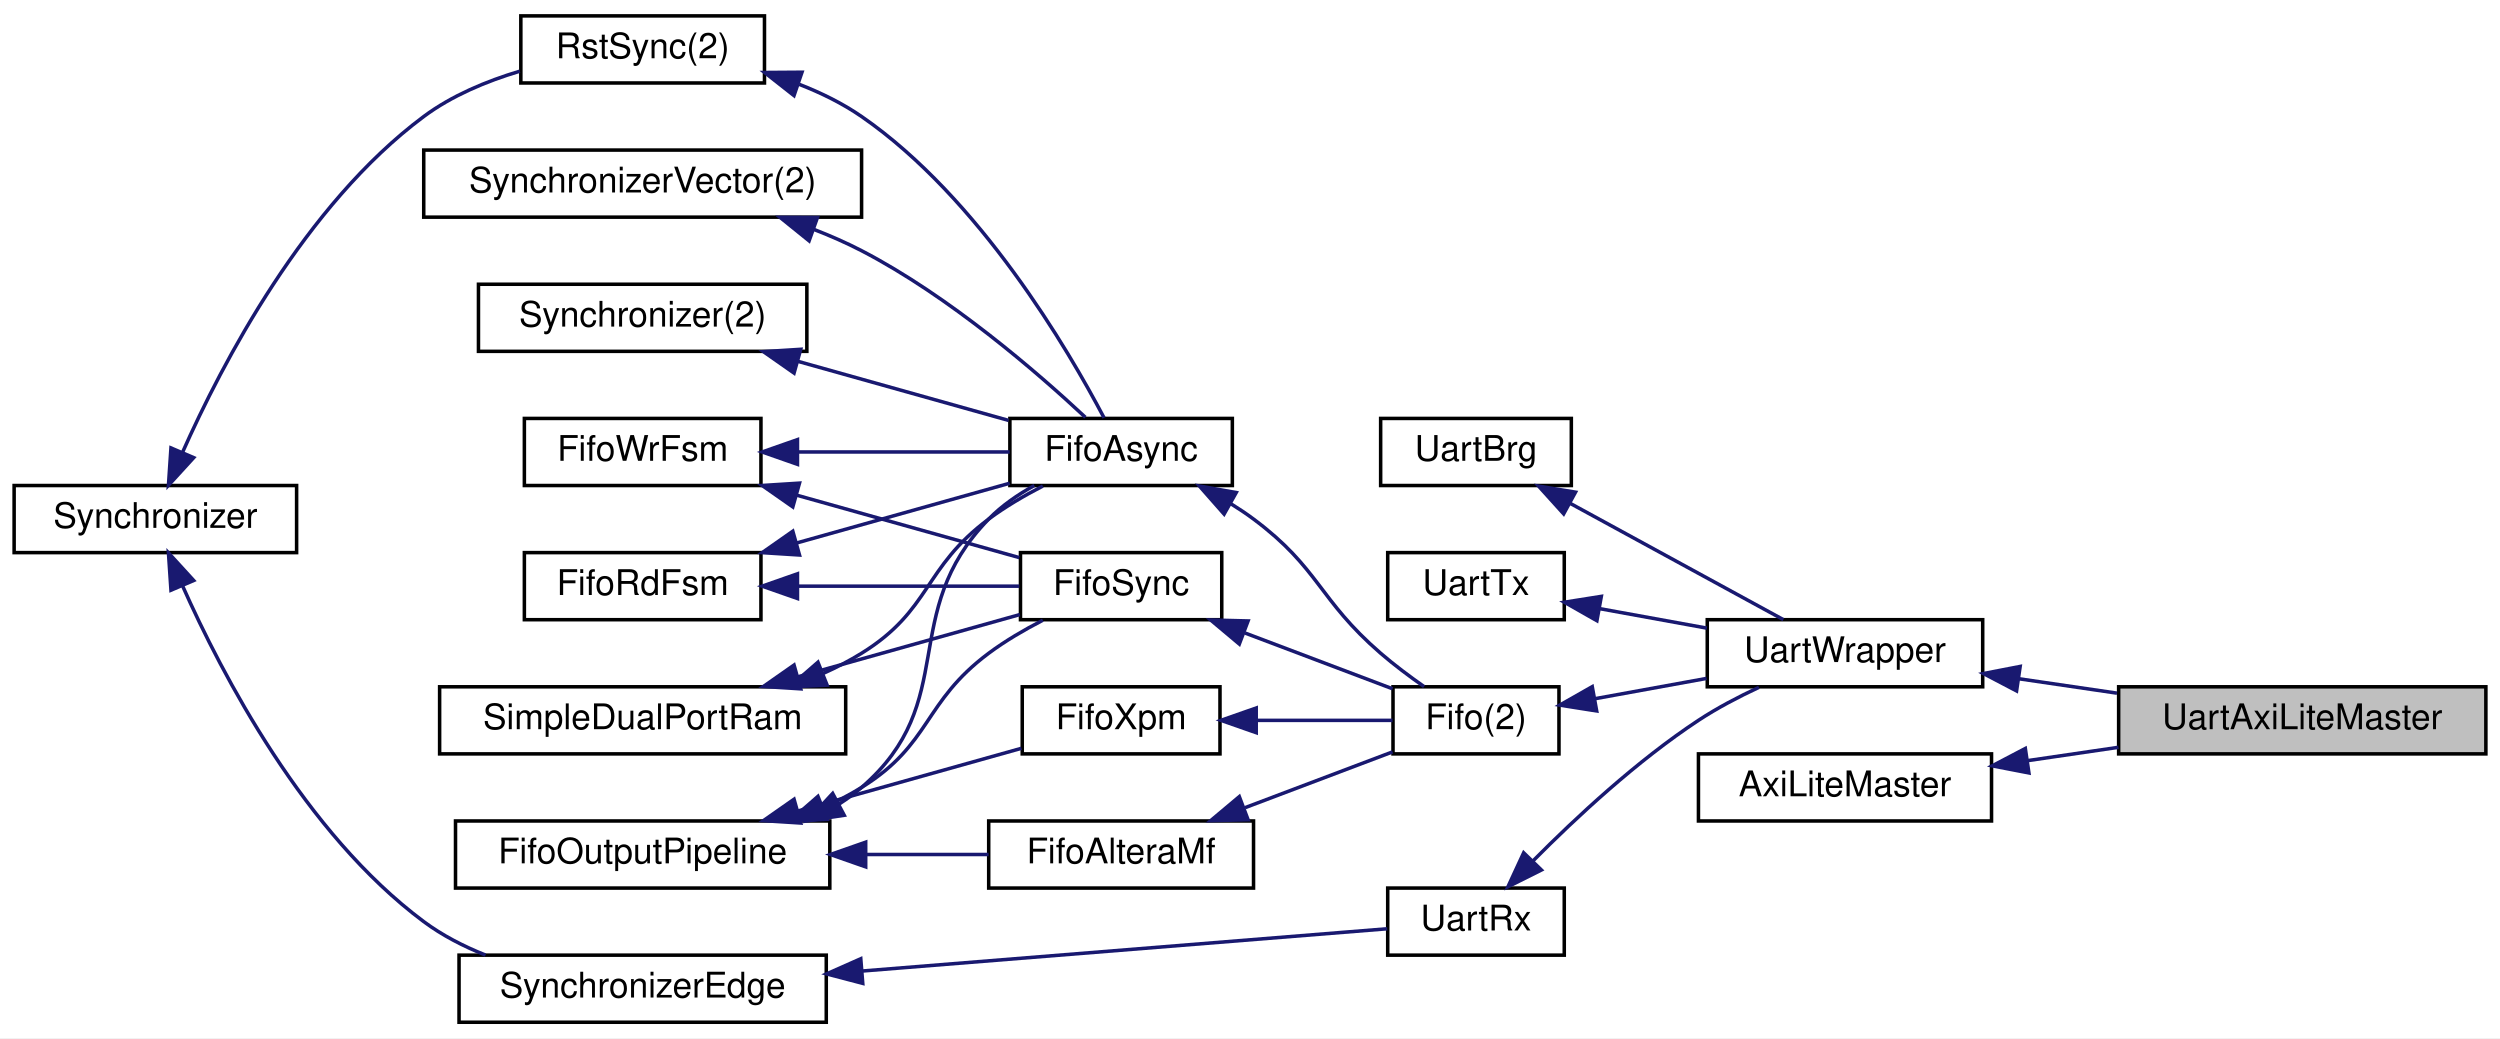
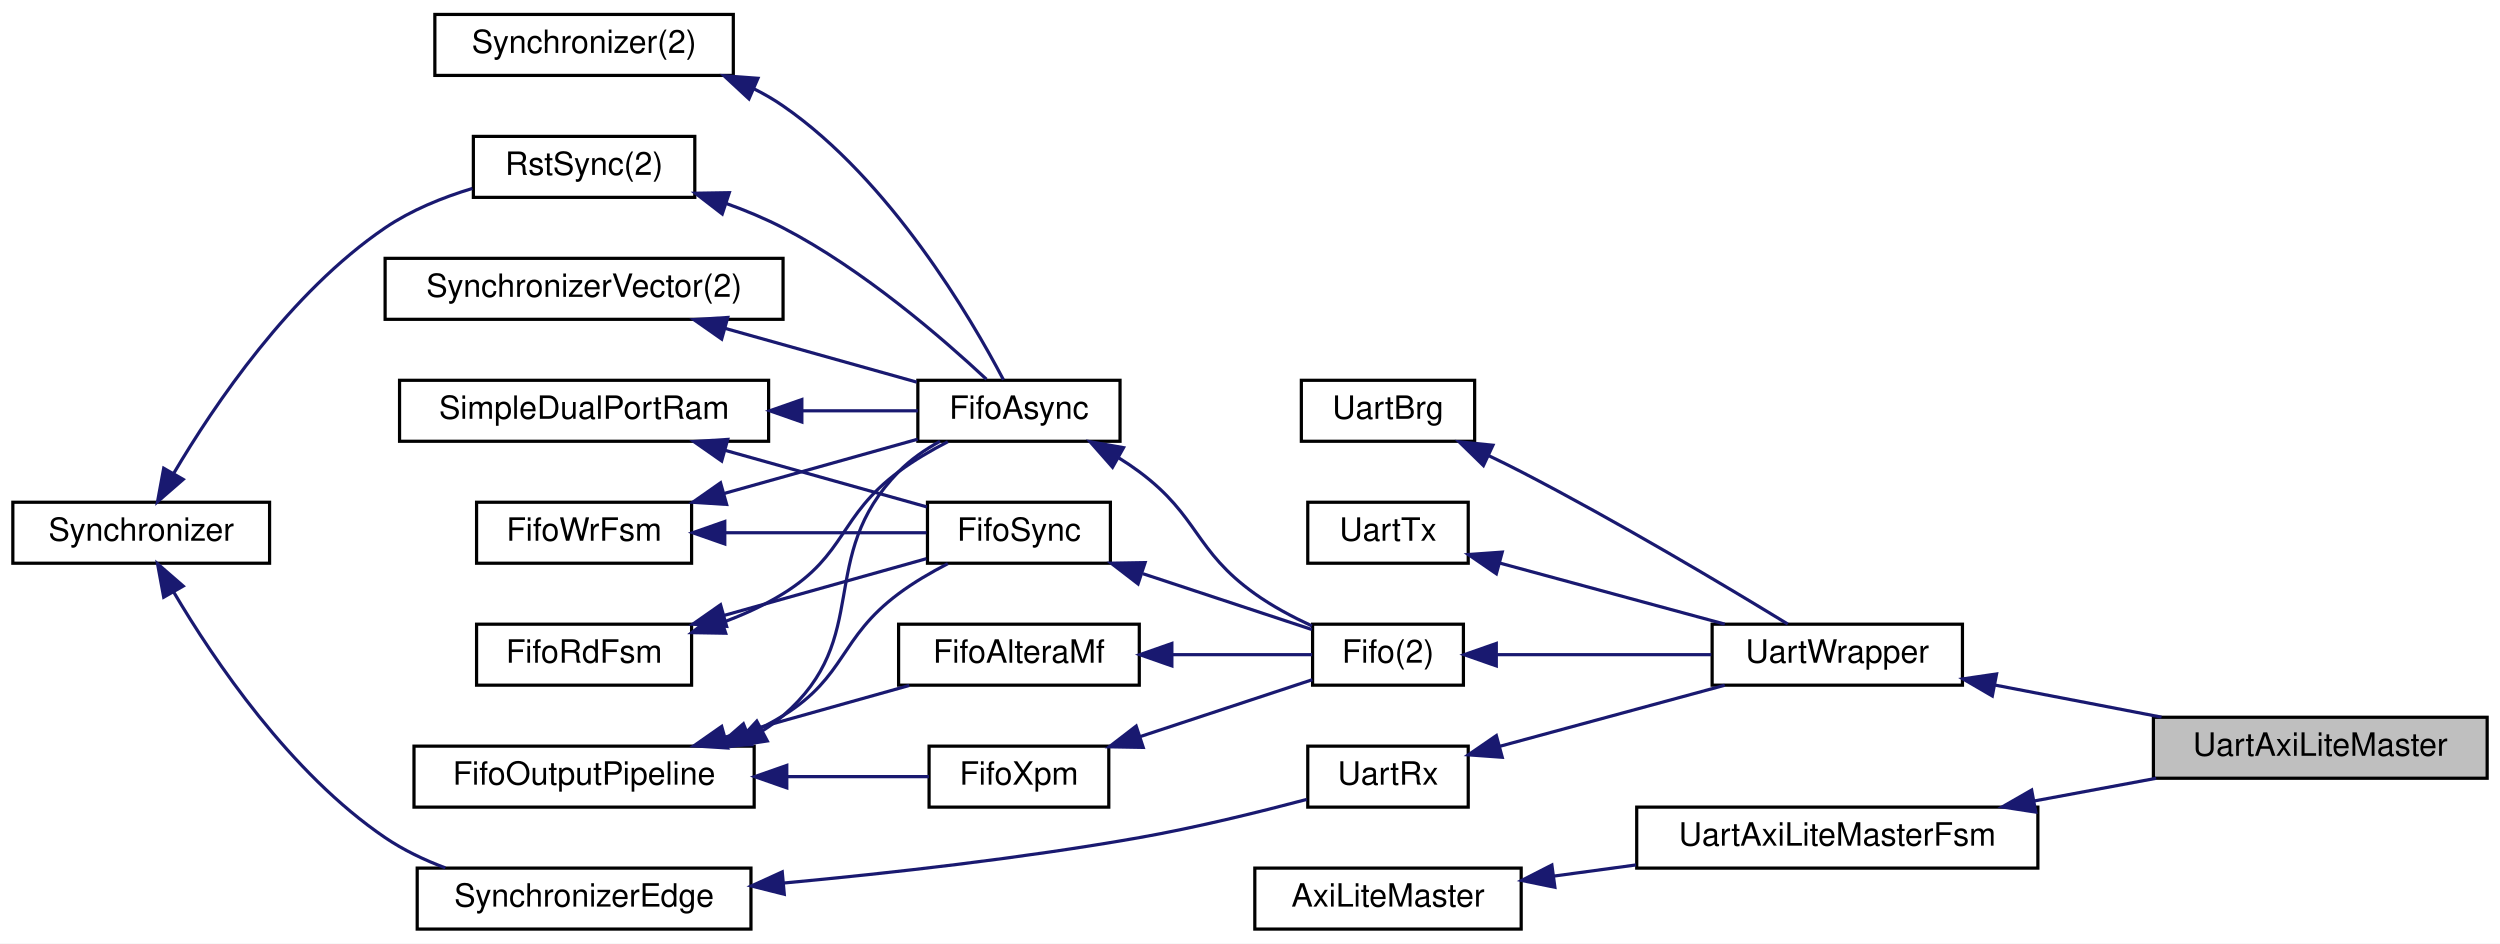
- <svg xmlns="http://www.w3.org/2000/svg" xmlns:xlink="http://www.w3.org/1999/xlink" width="708pt" height="294pt" viewBox="0.00 0.00 708.00 294.00">
+ <svg xmlns="http://www.w3.org/2000/svg" xmlns:xlink="http://www.w3.org/1999/xlink" width="779pt" height="294pt" viewBox="0.00 0.00 779.00 294.00">
  <g id="graph0" class="graph" transform="scale(1 1) rotate(0) translate(4 290)">
-     <polygon fill="#ffffff" stroke="transparent" points="-4,4 -4,-290 704,-290 704,4 -4,4" />
+     <polygon fill="#ffffff" stroke="transparent" points="-4,4 -4,-290 775,-290 775,4 -4,4" />
    <g id="node1" class="node">
-       <polygon fill="#bfbfbf" stroke="#000000" points="596,-76.5 596,-95.5 700,-95.5 700,-76.5 596,-76.5" />
-       <text text-anchor="middle" x="648" y="-83.5" font-family="Helvetica,sans-Serif" font-size="10.00" fill="#000000">UartAxiLiteMaster</text>
+       <polygon fill="#bfbfbf" stroke="#000000" points="667,-47.5 667,-66.5 771,-66.5 771,-47.5 667,-47.5" />
+       <text text-anchor="middle" x="719" y="-54.5" font-family="Helvetica,sans-Serif" font-size="10.00" fill="#000000">UartAxiLiteMaster</text>
    </g>
    <g id="node2" class="node">
      <g id="a_node2">
        <a xlink:href="classUartWrapper.html" target="_top" xlink:title="UartWrapper">
-           <polygon fill="#ffffff" stroke="#000000" points="479.5,-95.5 479.5,-114.5 557.5,-114.5 557.5,-95.5 479.5,-95.5" />
-           <text text-anchor="middle" x="518.5" y="-102.5" font-family="Helvetica,sans-Serif" font-size="10.00" fill="#000000">UartWrapper</text>
+           <polygon fill="#ffffff" stroke="#000000" points="529.5,-76.5 529.5,-95.5 607.5,-95.5 607.5,-76.5 529.5,-76.5" />
+           <text text-anchor="middle" x="568.5" y="-83.5" font-family="Helvetica,sans-Serif" font-size="10.00" fill="#000000">UartWrapper</text>
        </a>
      </g>
    </g>
    <g id="edge1" class="edge">
-       <path fill="none" stroke="#191970" d="M567.743,-97.775C576.833,-96.442 586.356,-95.044 595.537,-93.697" />
-       <polygon fill="#191970" stroke="#191970" points="567.092,-94.333 557.706,-99.248 568.108,-101.259 567.092,-94.333" />
+       <path fill="none" stroke="#191970" d="M617.713,-76.517C634.332,-73.315 652.883,-69.74 669.523,-66.534" />
+       <polygon fill="#191970" stroke="#191970" points="616.806,-73.127 607.649,-78.456 618.131,-80.001 616.806,-73.127" />
    </g>
    <g id="node3" class="node">
      <g id="a_node3">
        <a xlink:href="classUartBrg.html" target="_top" xlink:title="UartBrg">
-           <polygon fill="#ffffff" stroke="#000000" points="387,-152.5 387,-171.5 441,-171.5 441,-152.5 387,-152.5" />
-           <text text-anchor="middle" x="414" y="-159.5" font-family="Helvetica,sans-Serif" font-size="10.00" fill="#000000">UartBrg</text>
+           <polygon fill="#ffffff" stroke="#000000" points="401.5,-152.5 401.5,-171.5 455.5,-171.5 455.5,-152.5 401.5,-152.5" />
+           <text text-anchor="middle" x="428.5" y="-159.5" font-family="Helvetica,sans-Serif" font-size="10.00" fill="#000000">UartBrg</text>
        </a>
      </g>
    </g>
    <g id="edge2" class="edge">
-       <path fill="none" stroke="#191970" d="M440.756,-147.406C459.707,-137.069 484.585,-123.499 501.035,-114.526" />
-       <polygon fill="#191970" stroke="#191970" points="438.83,-144.47 431.727,-152.331 442.182,-150.615 438.83,-144.47" />
+       <path fill="none" stroke="#191970" d="M459.757,-148.078C463.236,-146.414 466.709,-144.701 470,-143 500.015,-127.489 533.88,-107.268 553.061,-95.549" />
+       <polygon fill="#191970" stroke="#191970" points="458.236,-144.926 450.656,-152.328 461.198,-151.268 458.236,-144.926" />
    </g>
    <g id="node4" class="node">
      <g id="a_node4">
        <a xlink:href="classUartTx.html" target="_top" xlink:title="UartTx">
-           <polygon fill="#ffffff" stroke="#000000" points="389,-114.5 389,-133.5 439,-133.5 439,-114.5 389,-114.5" />
-           <text text-anchor="middle" x="414" y="-121.5" font-family="Helvetica,sans-Serif" font-size="10.00" fill="#000000">UartTx</text>
+           <polygon fill="#ffffff" stroke="#000000" points="403.5,-114.5 403.5,-133.5 453.5,-133.5 453.5,-114.5 403.5,-114.5" />
+           <text text-anchor="middle" x="428.5" y="-121.5" font-family="Helvetica,sans-Serif" font-size="10.00" fill="#000000">UartTx</text>
        </a>
      </g>
    </g>
    <g id="edge3" class="edge">
-       <path fill="none" stroke="#191970" d="M449.149,-117.609C458.864,-115.843 469.464,-113.916 479.388,-112.111" />
-       <polygon fill="#191970" stroke="#191970" points="448.243,-114.216 439.03,-119.449 449.495,-121.104 448.243,-114.216" />
+       <path fill="none" stroke="#191970" d="M463.201,-114.581C484.602,-108.772 511.965,-101.345 533.433,-95.518" />
+       <polygon fill="#191970" stroke="#191970" points="462.263,-111.209 453.529,-117.206 464.097,-117.965 462.263,-111.209" />
    </g>
    <g id="node5" class="node">
      <g id="a_node5">
        <a xlink:href="classFifo.html" target="_top" xlink:title="Fifo(2)">
-           <polygon fill="#ffffff" stroke="#000000" points="390.5,-76.5 390.5,-95.5 437.5,-95.5 437.5,-76.5 390.5,-76.5" />
-           <text text-anchor="middle" x="414" y="-83.5" font-family="Helvetica,sans-Serif" font-size="10.00" fill="#000000">Fifo(2)</text>
+           <polygon fill="#ffffff" stroke="#000000" points="405,-76.5 405,-95.5 452,-95.5 452,-76.5 405,-76.5" />
+           <text text-anchor="middle" x="428.5" y="-83.5" font-family="Helvetica,sans-Serif" font-size="10.00" fill="#000000">Fifo(2)</text>
        </a>
      </g>
    </g>
    <g id="edge4" class="edge">
-       <path fill="none" stroke="#191970" d="M447.745,-92.135C457.808,-93.965 468.924,-95.986 479.305,-97.874" />
-       <polygon fill="#191970" stroke="#191970" points="448.178,-88.657 437.713,-90.311 446.925,-95.544 448.178,-88.657" />
+       <path fill="none" stroke="#191970" d="M462.522,-86C482.663,-86 508.262,-86 529.255,-86" />
+       <polygon fill="#191970" stroke="#191970" points="462.249,-82.5 452.249,-86 462.249,-89.5 462.249,-82.5" />
    </g>
    <g id="node6" class="node">
      <g id="a_node6">
        <a xlink:href="classFifoXpm.html" target="_top" xlink:title="FifoXpm">
-           <polygon fill="#ffffff" stroke="#000000" points="285.5,-76.5 285.5,-95.5 341.5,-95.5 341.5,-76.5 285.5,-76.5" />
-           <text text-anchor="middle" x="313.5" y="-83.5" font-family="Helvetica,sans-Serif" font-size="10.00" fill="#000000">FifoXpm</text>
+           <polygon fill="#ffffff" stroke="#000000" points="285.5,-38.5 285.5,-57.5 341.5,-57.5 341.5,-38.5 285.5,-38.5" />
+           <text text-anchor="middle" x="313.5" y="-45.5" font-family="Helvetica,sans-Serif" font-size="10.00" fill="#000000">FifoXpm</text>
        </a>
      </g>
    </g>
    <g id="edge5" class="edge">
-       <path fill="none" stroke="#191970" d="M351.844,-86C364.804,-86 378.885,-86 390.362,-86" />
-       <polygon fill="#191970" stroke="#191970" points="351.762,-82.5 341.762,-86 351.762,-89.5 351.762,-82.5" />
+       <path fill="none" stroke="#191970" d="M351.13,-60.434C368.85,-66.29 389.44,-73.093 404.922,-78.209" />
+       <polygon fill="#191970" stroke="#191970" points="352.225,-57.11 341.632,-57.296 350.029,-63.757 352.225,-57.11" />
    </g>
    <g id="node7" class="node">
      <g id="a_node7">
        <a xlink:href="classFifoOutputPipeline.html" target="_top" xlink:title="FifoOutputPipeline">
          <polygon fill="#ffffff" stroke="#000000" points="125,-38.5 125,-57.5 231,-57.5 231,-38.5 125,-38.5" />
          <text text-anchor="middle" x="178" y="-45.5" font-family="Helvetica,sans-Serif" font-size="10.00" fill="#000000">FifoOutputPipeline</text>
        </a>
      </g>
    </g>
    <g id="edge6" class="edge">
-       <path fill="none" stroke="#191970" d="M222.072,-60.36C242.835,-66.183 266.993,-72.957 285.26,-78.08" />
-       <polygon fill="#191970" stroke="#191970" points="222.766,-56.919 212.192,-57.589 220.876,-63.659 222.766,-56.919" />
+       <path fill="none" stroke="#191970" d="M241.27,-48C256.769,-48 272.582,-48 285.446,-48" />
+       <polygon fill="#191970" stroke="#191970" points="241.164,-44.5 231.164,-48 241.164,-51.5 241.164,-44.5" />
    </g>
    <g id="node8" class="node">
      <g id="a_node8">
        <a xlink:href="classFifoAlteraMf.html" target="_top" xlink:title="FifoAlteraMf">
-           <polygon fill="#ffffff" stroke="#000000" points="276,-38.5 276,-57.5 351,-57.5 351,-38.5 276,-38.5" />
-           <text text-anchor="middle" x="313.5" y="-45.5" font-family="Helvetica,sans-Serif" font-size="10.00" fill="#000000">FifoAlteraMf</text>
+           <polygon fill="#ffffff" stroke="#000000" points="276,-76.5 276,-95.5 351,-95.5 351,-76.5 276,-76.5" />
+           <text text-anchor="middle" x="313.5" y="-83.5" font-family="Helvetica,sans-Serif" font-size="10.00" fill="#000000">FifoAlteraMf</text>
        </a>
      </g>
    </g>
    <g id="edge8" class="edge">
-       <path fill="none" stroke="#191970" d="M241.461,-48C253.271,-48 265.255,-48 275.971,-48" />
-       <polygon fill="#191970" stroke="#191970" points="241.164,-44.5 231.164,-48 241.164,-51.5 241.164,-44.5" />
+       <path fill="none" stroke="#191970" d="M221.925,-60.318C240.541,-65.539 261.909,-71.532 279.319,-76.414" />
+       <polygon fill="#191970" stroke="#191970" points="222.766,-56.919 212.192,-57.589 220.876,-63.659 222.766,-56.919" />
    </g>
    <g id="node9" class="node">
      <g id="a_node9">
        <a xlink:href="classFifoAsync.html" target="_top" xlink:title="FifoAsync">
          <polygon fill="#ffffff" stroke="#000000" points="282,-152.5 282,-171.5 345,-171.5 345,-152.5 282,-152.5" />
          <text text-anchor="middle" x="313.5" y="-159.5" font-family="Helvetica,sans-Serif" font-size="10.00" fill="#000000">FifoAsync</text>
        </a>
      </g>
    </g>
    <g id="edge17" class="edge">
      <path fill="none" stroke="#191970" d="M233.667,-62.325C235.9,-63.739 238.025,-65.293 240,-67 268.274,-91.445 249.925,-116.222 276,-143 279.666,-146.765 284.236,-149.915 288.912,-152.498" />
      <polygon fill="#191970" stroke="#191970" points="235.089,-59.117 224.613,-57.533 231.814,-65.304 235.089,-59.117" />
    </g>
    <g id="node17" class="node">
      <g id="a_node17">
        <a xlink:href="classFifoSync.html" target="_top" xlink:title="FifoSync">
          <polygon fill="#ffffff" stroke="#000000" points="285,-114.5 285,-133.5 342,-133.5 342,-114.5 285,-114.5" />
          <text text-anchor="middle" x="313.5" y="-121.5" font-family="Helvetica,sans-Serif" font-size="10.00" fill="#000000">FifoSync</text>
        </a>
      </g>
    </g>
    <g id="edge22" class="edge">
      <path fill="none" stroke="#191970" d="M229.179,-61.312C232.946,-63.002 236.599,-64.892 240,-67 259.774,-79.257 257.349,-91.094 276,-105 280.681,-108.49 286.098,-111.654 291.335,-114.356" />
      <polygon fill="#191970" stroke="#191970" points="230.237,-57.966 219.652,-57.509 227.642,-64.467 230.237,-57.966" />
    </g>
    <g id="edge7" class="edge">
-       <path fill="none" stroke="#191970" d="M348.563,-61.258C362.394,-66.487 377.918,-72.357 390.374,-77.067" />
-       <polygon fill="#191970" stroke="#191970" points="349.452,-57.852 338.86,-57.589 346.976,-64.4 349.452,-57.852" />
+       <path fill="none" stroke="#191970" d="M361.353,-86C376.366,-86 392.284,-86 404.851,-86" />
+       <polygon fill="#191970" stroke="#191970" points="361.155,-82.5 351.155,-86 361.155,-89.5 361.155,-82.5" />
    </g>
    <g id="edge9" class="edge">
-       <path fill="none" stroke="#191970" d="M344.51,-147.382C346.763,-145.992 348.952,-144.527 351,-143 369.651,-129.094 369.4,-120.214 387,-105 390.816,-101.701 395.199,-98.425 399.308,-95.546" />
+       <path fill="none" stroke="#191970" d="M344.51,-147.382C346.763,-145.992 348.952,-144.527 351,-143 369.651,-129.094 368.077,-118.534 387,-105 392.414,-101.128 398.743,-97.751 404.804,-94.962" />
      <polygon fill="#191970" stroke="#191970" points="342.666,-144.404 335.665,-152.356 346.097,-150.505 342.666,-144.404" />
    </g>
    <g id="node10" class="node">
      <g id="a_node10">
        <a xlink:href="classRstSync.html" target="_top" xlink:title="RstSync(2)">
-           <polygon fill="#ffffff" stroke="#000000" points="143.5,-266.5 143.5,-285.5 212.5,-285.5 212.5,-266.5 143.5,-266.5" />
-           <text text-anchor="middle" x="178" y="-273.5" font-family="Helvetica,sans-Serif" font-size="10.00" fill="#000000">RstSync(2)</text>
+           <polygon fill="#ffffff" stroke="#000000" points="143.5,-228.5 143.5,-247.5 212.5,-247.5 212.5,-228.5 143.5,-228.5" />
+           <text text-anchor="middle" x="178" y="-235.5" font-family="Helvetica,sans-Serif" font-size="10.00" fill="#000000">RstSync(2)</text>
        </a>
      </g>
    </g>
    <g id="edge10" class="edge">
-       <path fill="none" stroke="#191970" d="M222.336,-266.116C228.562,-263.693 234.652,-260.697 240,-257 273.45,-233.878 298.587,-190.86 308.667,-171.673" />
-       <polygon fill="#191970" stroke="#191970" points="220.858,-262.922 212.529,-269.47 223.124,-269.545 220.858,-262.922" />
+       <path fill="none" stroke="#191970" d="M222.222,-226.619C228.337,-224.425 234.425,-221.892 240,-219 264.942,-206.063 289.933,-184.379 303.385,-171.816" />
+       <polygon fill="#191970" stroke="#191970" points="221.052,-223.32 212.663,-229.791 223.256,-229.964 221.052,-223.32" />
    </g>
    <g id="node11" class="node">
      <g id="a_node11">
        <a xlink:href="classSynchronizer.html" target="_top" xlink:title="Synchronizer">
-           <polygon fill="#ffffff" stroke="#000000" points="0,-133.5 0,-152.5 80,-152.5 80,-133.5 0,-133.5" />
-           <text text-anchor="middle" x="40" y="-140.5" font-family="Helvetica,sans-Serif" font-size="10.00" fill="#000000">Synchronizer</text>
+           <polygon fill="#ffffff" stroke="#000000" points="0,-114.5 0,-133.5 80,-133.5 80,-114.5 0,-114.5" />
+           <text text-anchor="middle" x="40" y="-121.5" font-family="Helvetica,sans-Serif" font-size="10.00" fill="#000000">Synchronizer</text>
        </a>
      </g>
    </g>
    <g id="edge11" class="edge">
-       <path fill="none" stroke="#191970" d="M47.663,-161.83C58.917,-187.156 82.297,-231.902 116,-257 123.946,-262.917 133.755,-267.011 143.208,-269.837" />
-       <polygon fill="#191970" stroke="#191970" points="50.854,-160.391 43.707,-152.571 44.417,-163.142 50.854,-160.391" />
+       <path fill="none" stroke="#191970" d="M50.113,-142.47C62.781,-163.923 86.456,-198.93 116,-219 124.102,-224.504 133.858,-228.461 143.207,-231.287" />
+       <polygon fill="#191970" stroke="#191970" points="53.085,-140.616 45.086,-133.669 47.007,-144.088 53.085,-140.616" />
    </g>
    <g id="node19" class="node">
      <g id="a_node19">
        <a xlink:href="classSynchronizerEdge.html" target="_top" xlink:title="SynchronizerEdge">
          <polygon fill="#ffffff" stroke="#000000" points="126,-.5 126,-19.5 230,-19.5 230,-.5 126,-.5" />
          <text text-anchor="middle" x="178" y="-7.5" font-family="Helvetica,sans-Serif" font-size="10.00" fill="#000000">SynchronizerEdge</text>
        </a>
      </g>
    </g>
    <g id="edge25" class="edge">
-       <path fill="none" stroke="#191970" d="M47.663,-124.17C58.917,-98.844 82.297,-54.098 116,-29 121.237,-25.1 127.284,-21.992 133.504,-19.517" />
-       <polygon fill="#191970" stroke="#191970" points="44.417,-122.858 43.707,-133.429 50.854,-125.609 44.417,-122.858" />
+       <path fill="none" stroke="#191970" d="M50.113,-105.53C62.781,-84.077 86.456,-49.07 116,-29 121.681,-25.141 128.174,-22.042 134.771,-19.561" />
+       <polygon fill="#191970" stroke="#191970" points="47.007,-103.912 45.086,-114.331 53.085,-107.384 47.007,-103.912" />
    </g>
    <g id="node12" class="node">
      <g id="a_node12">
        <a xlink:href="classSynchronizerVector.html" target="_top" xlink:title="SynchronizerVector(2)">
-           <polygon fill="#ffffff" stroke="#000000" points="116,-228.5 116,-247.5 240,-247.5 240,-228.5 116,-228.5" />
-           <text text-anchor="middle" x="178" y="-235.5" font-family="Helvetica,sans-Serif" font-size="10.00" fill="#000000">SynchronizerVector(2)</text>
+           <polygon fill="#ffffff" stroke="#000000" points="116,-190.5 116,-209.5 240,-209.5 240,-190.5 116,-190.5" />
+           <text text-anchor="middle" x="178" y="-197.5" font-family="Helvetica,sans-Serif" font-size="10.00" fill="#000000">SynchronizerVector(2)</text>
        </a>
      </g>
    </g>
    <g id="edge12" class="edge">
-       <path fill="none" stroke="#191970" d="M226.497,-225.026C231.153,-223.222 235.728,-221.216 240,-219 264.942,-206.063 289.933,-184.379 303.385,-171.816" />
-       <polygon fill="#191970" stroke="#191970" points="225.139,-221.794 216.894,-228.448 227.489,-228.388 225.139,-221.794" />
+       <path fill="none" stroke="#191970" d="M222.041,-187.649C241.469,-182.201 263.874,-175.917 281.646,-170.933" />
+       <polygon fill="#191970" stroke="#191970" points="220.876,-184.341 212.192,-190.411 222.766,-191.081 220.876,-184.341" />
    </g>
    <g id="node13" class="node">
      <g id="a_node13">
        <a xlink:href="classSynchronizer.html" target="_top" xlink:title="Synchronizer(2)">
-           <polygon fill="#ffffff" stroke="#000000" points="131.5,-190.5 131.5,-209.5 224.5,-209.5 224.5,-190.5 131.5,-190.5" />
-           <text text-anchor="middle" x="178" y="-197.5" font-family="Helvetica,sans-Serif" font-size="10.00" fill="#000000">Synchronizer(2)</text>
+           <polygon fill="#ffffff" stroke="#000000" points="131.5,-266.5 131.5,-285.5 224.5,-285.5 224.5,-266.5 131.5,-266.5" />
+           <text text-anchor="middle" x="178" y="-273.5" font-family="Helvetica,sans-Serif" font-size="10.00" fill="#000000">Synchronizer(2)</text>
        </a>
      </g>
    </g>
    <g id="edge13" class="edge">
-       <path fill="none" stroke="#191970" d="M222.041,-187.649C241.469,-182.201 263.874,-175.917 281.646,-170.933" />
-       <polygon fill="#191970" stroke="#191970" points="220.876,-184.341 212.192,-190.411 222.766,-191.081 220.876,-184.341" />
+       <path fill="none" stroke="#191970" d="M230.859,-262.358C234.057,-260.76 237.135,-258.981 240,-257 273.45,-233.878 298.587,-190.86 308.667,-171.673" />
+       <polygon fill="#191970" stroke="#191970" points="229.372,-259.188 221.608,-266.396 232.173,-265.603 229.372,-259.188" />
    </g>
    <g id="node14" class="node">
      <g id="a_node14">
        <a xlink:href="classFifoWrFsm.html" target="_top" xlink:title="FifoWrFsm">
-           <polygon fill="#ffffff" stroke="#000000" points="144.5,-152.5 144.5,-171.5 211.5,-171.5 211.5,-152.5 144.5,-152.5" />
-           <text text-anchor="middle" x="178" y="-159.5" font-family="Helvetica,sans-Serif" font-size="10.00" fill="#000000">FifoWrFsm</text>
+           <polygon fill="#ffffff" stroke="#000000" points="144.5,-114.5 144.5,-133.5 211.5,-133.5 211.5,-114.5 144.5,-114.5" />
+           <text text-anchor="middle" x="178" y="-121.5" font-family="Helvetica,sans-Serif" font-size="10.00" fill="#000000">FifoWrFsm</text>
        </a>
      </g>
    </g>
    <g id="edge14" class="edge">
-       <path fill="none" stroke="#191970" d="M222.041,-162C241.579,-162 264.127,-162 281.946,-162" />
-       <polygon fill="#191970" stroke="#191970" points="221.843,-158.5 211.843,-162 221.843,-165.5 221.843,-158.5" />
+       <path fill="none" stroke="#191970" d="M221.501,-136.2C241.163,-141.714 263.963,-148.108 281.946,-153.151" />
+       <polygon fill="#191970" stroke="#191970" points="222.417,-132.821 211.843,-133.491 220.526,-139.561 222.417,-132.821" />
    </g>
    <g id="edge19" class="edge">
-       <path fill="none" stroke="#191970" d="M221.656,-149.757C242.29,-143.97 266.352,-137.222 284.669,-132.085" />
-       <polygon fill="#191970" stroke="#191970" points="220.526,-146.439 211.843,-152.509 222.417,-153.179 220.526,-146.439" />
+       <path fill="none" stroke="#191970" d="M221.938,-124C242.509,-124 266.435,-124 284.669,-124" />
+       <polygon fill="#191970" stroke="#191970" points="221.843,-120.5 211.843,-124 221.843,-127.5 221.843,-120.5" />
    </g>
    <g id="node15" class="node">
      <g id="a_node15">
        <a xlink:href="classFifoRdFsm.html" target="_top" xlink:title="FifoRdFsm">
-           <polygon fill="#ffffff" stroke="#000000" points="144.5,-114.5 144.5,-133.5 211.5,-133.5 211.5,-114.5 144.5,-114.5" />
-           <text text-anchor="middle" x="178" y="-121.5" font-family="Helvetica,sans-Serif" font-size="10.00" fill="#000000">FifoRdFsm</text>
+           <polygon fill="#ffffff" stroke="#000000" points="144.5,-76.5 144.5,-95.5 211.5,-95.5 211.5,-76.5 144.5,-76.5" />
+           <text text-anchor="middle" x="178" y="-83.5" font-family="Helvetica,sans-Serif" font-size="10.00" fill="#000000">FifoRdFsm</text>
        </a>
      </g>
    </g>
    <g id="edge15" class="edge">
-       <path fill="none" stroke="#191970" d="M221.501,-136.2C241.163,-141.714 263.963,-148.108 281.946,-153.151" />
-       <polygon fill="#191970" stroke="#191970" points="222.417,-132.821 211.843,-133.491 220.526,-139.561 222.417,-132.821" />
+       <path fill="none" stroke="#191970" d="M221.13,-96.044C227.702,-98.461 234.214,-101.413 240,-105 259.774,-117.257 257.349,-129.094 276,-143 280.681,-146.49 286.098,-149.654 291.335,-152.356" />
+       <polygon fill="#191970" stroke="#191970" points="222.129,-92.688 211.536,-92.873 219.932,-99.334 222.129,-92.688" />
    </g>
    <g id="edge20" class="edge">
-       <path fill="none" stroke="#191970" d="M221.938,-124C242.509,-124 266.435,-124 284.669,-124" />
-       <polygon fill="#191970" stroke="#191970" points="221.843,-120.5 211.843,-124 221.843,-127.5 221.843,-120.5" />
+       <path fill="none" stroke="#191970" d="M221.656,-98.243C242.29,-104.03 266.352,-110.778 284.669,-115.915" />
+       <polygon fill="#191970" stroke="#191970" points="222.417,-94.821 211.843,-95.491 220.526,-101.561 222.417,-94.821" />
    </g>
    <g id="node16" class="node">
      <g id="a_node16">
        <a xlink:href="classSimpleDualPortRam.html" target="_top" xlink:title="SimpleDualPortRam">
-           <polygon fill="#ffffff" stroke="#000000" points="120.5,-76.5 120.5,-95.5 235.5,-95.5 235.5,-76.5 120.5,-76.5" />
-           <text text-anchor="middle" x="178" y="-83.5" font-family="Helvetica,sans-Serif" font-size="10.00" fill="#000000">SimpleDualPortRam</text>
+           <polygon fill="#ffffff" stroke="#000000" points="120.5,-152.5 120.5,-171.5 235.5,-171.5 235.5,-152.5 120.5,-152.5" />
+           <text text-anchor="middle" x="178" y="-159.5" font-family="Helvetica,sans-Serif" font-size="10.00" fill="#000000">SimpleDualPortRam</text>
        </a>
      </g>
    </g>
    <g id="edge16" class="edge">
-       <path fill="none" stroke="#191970" d="M229.179,-99.312C232.946,-101.002 236.599,-102.892 240,-105 259.774,-117.257 257.349,-129.094 276,-143 280.681,-146.49 286.098,-149.654 291.335,-152.356" />
-       <polygon fill="#191970" stroke="#191970" points="230.237,-95.966 219.652,-95.509 227.642,-102.467 230.237,-95.966" />
+       <path fill="none" stroke="#191970" d="M245.936,-162C258.543,-162 271.141,-162 281.985,-162" />
+       <polygon fill="#191970" stroke="#191970" points="245.857,-158.5 235.857,-162 245.857,-165.5 245.857,-158.5" />
    </g>
    <g id="edge21" class="edge">
-       <path fill="none" stroke="#191970" d="M222.001,-98.34C242.613,-104.12 266.582,-110.842 284.816,-115.956" />
-       <polygon fill="#191970" stroke="#191970" points="222.766,-94.919 212.192,-95.589 220.876,-101.659 222.766,-94.919" />
+       <path fill="none" stroke="#191970" d="M222.001,-149.66C242.613,-143.88 266.582,-137.158 284.816,-132.044" />
+       <polygon fill="#191970" stroke="#191970" points="220.876,-146.341 212.192,-152.411 222.766,-153.081 220.876,-146.341" />
    </g>
    <g id="edge18" class="edge">
-       <path fill="none" stroke="#191970" d="M348.563,-110.742C362.394,-105.513 377.918,-99.643 390.374,-94.933" />
-       <polygon fill="#191970" stroke="#191970" points="346.976,-107.6 338.86,-114.411 349.452,-114.148 346.976,-107.6" />
+       <path fill="none" stroke="#191970" d="M352.132,-111.234C369.57,-105.473 389.611,-98.85 404.786,-93.836" />
+       <polygon fill="#191970" stroke="#191970" points="350.62,-108.048 342.223,-114.509 352.816,-114.695 350.62,-108.048" />
    </g>
    <g id="node18" class="node">
      <g id="a_node18">
        <a xlink:href="classUartRx.html" target="_top" xlink:title="UartRx">
-           <polygon fill="#ffffff" stroke="#000000" points="389,-19.5 389,-38.5 439,-38.5 439,-19.5 389,-19.5" />
-           <text text-anchor="middle" x="414" y="-26.5" font-family="Helvetica,sans-Serif" font-size="10.00" fill="#000000">UartRx</text>
+           <polygon fill="#ffffff" stroke="#000000" points="403.5,-38.5 403.5,-57.5 453.5,-57.5 453.5,-38.5 403.5,-38.5" />
+           <text text-anchor="middle" x="428.5" y="-45.5" font-family="Helvetica,sans-Serif" font-size="10.00" fill="#000000">UartRx</text>
        </a>
      </g>
    </g>
    <g id="edge23" class="edge">
-       <path fill="none" stroke="#191970" d="M430.179,-46.224C442.26,-58.41 459.62,-74.553 477,-86 482.294,-89.487 488.332,-92.65 494.132,-95.351" />
-       <polygon fill="#191970" stroke="#191970" points="432.528,-43.619 423.054,-38.876 427.503,-48.492 432.528,-43.619" />
+       <path fill="none" stroke="#191970" d="M463.201,-57.419C484.602,-63.228 511.965,-70.655 533.433,-76.482" />
+       <polygon fill="#191970" stroke="#191970" points="464.097,-54.035 453.529,-54.794 462.263,-60.791 464.097,-54.035" />
    </g>
    <g id="edge24" class="edge">
-       <path fill="none" stroke="#191970" d="M240.182,-15.006C288.75,-18.916 353.71,-24.146 388.857,-26.976" />
-       <polygon fill="#191970" stroke="#191970" points="240.332,-11.507 230.083,-14.193 239.77,-18.484 240.332,-11.507" />
+       <path fill="none" stroke="#191970" d="M240.095,-14.835C273.172,-17.909 314.463,-22.544 351,-29 368.598,-32.11 388.139,-36.91 403.197,-40.907" />
+       <polygon fill="#191970" stroke="#191970" points="240.383,-11.347 230.108,-13.931 239.752,-18.318 240.383,-11.347" />
    </g>
    <g id="node20" class="node">
      <g id="a_node20">
+         <a xlink:href="classUartAxiLiteMasterFsm.html" target="_top" xlink:title="UartAxiLiteMasterFsm">
+           <polygon fill="#ffffff" stroke="#000000" points="506,-19.5 506,-38.5 631,-38.5 631,-19.5 506,-19.5" />
+           <text text-anchor="middle" x="568.5" y="-26.5" font-family="Helvetica,sans-Serif" font-size="10.00" fill="#000000">UartAxiLiteMasterFsm</text>
+         </a>
+       </g>
+     </g>
+     <g id="edge26" class="edge">
+       <path fill="none" stroke="#191970" d="M629.853,-40.414C642.477,-42.763 655.642,-45.212 667.859,-47.485" />
+       <polygon fill="#191970" stroke="#191970" points="630.344,-36.946 619.873,-38.558 629.064,-43.828 630.344,-36.946" />
+     </g>
+     <g id="node21" class="node">
+       <g id="a_node21">
        <a xlink:href="classAxiLiteMaster.html" target="_top" xlink:title="AxiLiteMaster">
-           <polygon fill="#ffffff" stroke="#000000" points="477,-57.5 477,-76.5 560,-76.5 560,-57.5 477,-57.5" />
-           <text text-anchor="middle" x="518.5" y="-64.5" font-family="Helvetica,sans-Serif" font-size="10.00" fill="#000000">AxiLiteMaster</text>
-         </a>
-       </g>
-     </g>
-     <g id="edge26" class="edge">
-       <path fill="none" stroke="#191970" d="M570.295,-74.599C578.74,-75.838 587.491,-77.122 595.942,-78.362" />
-       <polygon fill="#191970" stroke="#191970" points="570.59,-71.105 560.187,-73.116 569.573,-78.031 570.59,-71.105" />
+           <polygon fill="#ffffff" stroke="#000000" points="387,-.5 387,-19.5 470,-19.5 470,-.5 387,-.5" />
+           <text text-anchor="middle" x="428.5" y="-7.5" font-family="Helvetica,sans-Serif" font-size="10.00" fill="#000000">AxiLiteMaster</text>
+         </a>
+       </g>
+     </g>
+     <g id="edge27" class="edge">
+       <path fill="none" stroke="#191970" d="M480.099,-17.003C488.457,-18.137 497.192,-19.323 505.779,-20.488" />
+       <polygon fill="#191970" stroke="#191970" points="480.505,-13.526 470.126,-15.649 479.564,-20.462 480.505,-13.526" />
    </g>
  </g>
</svg>
